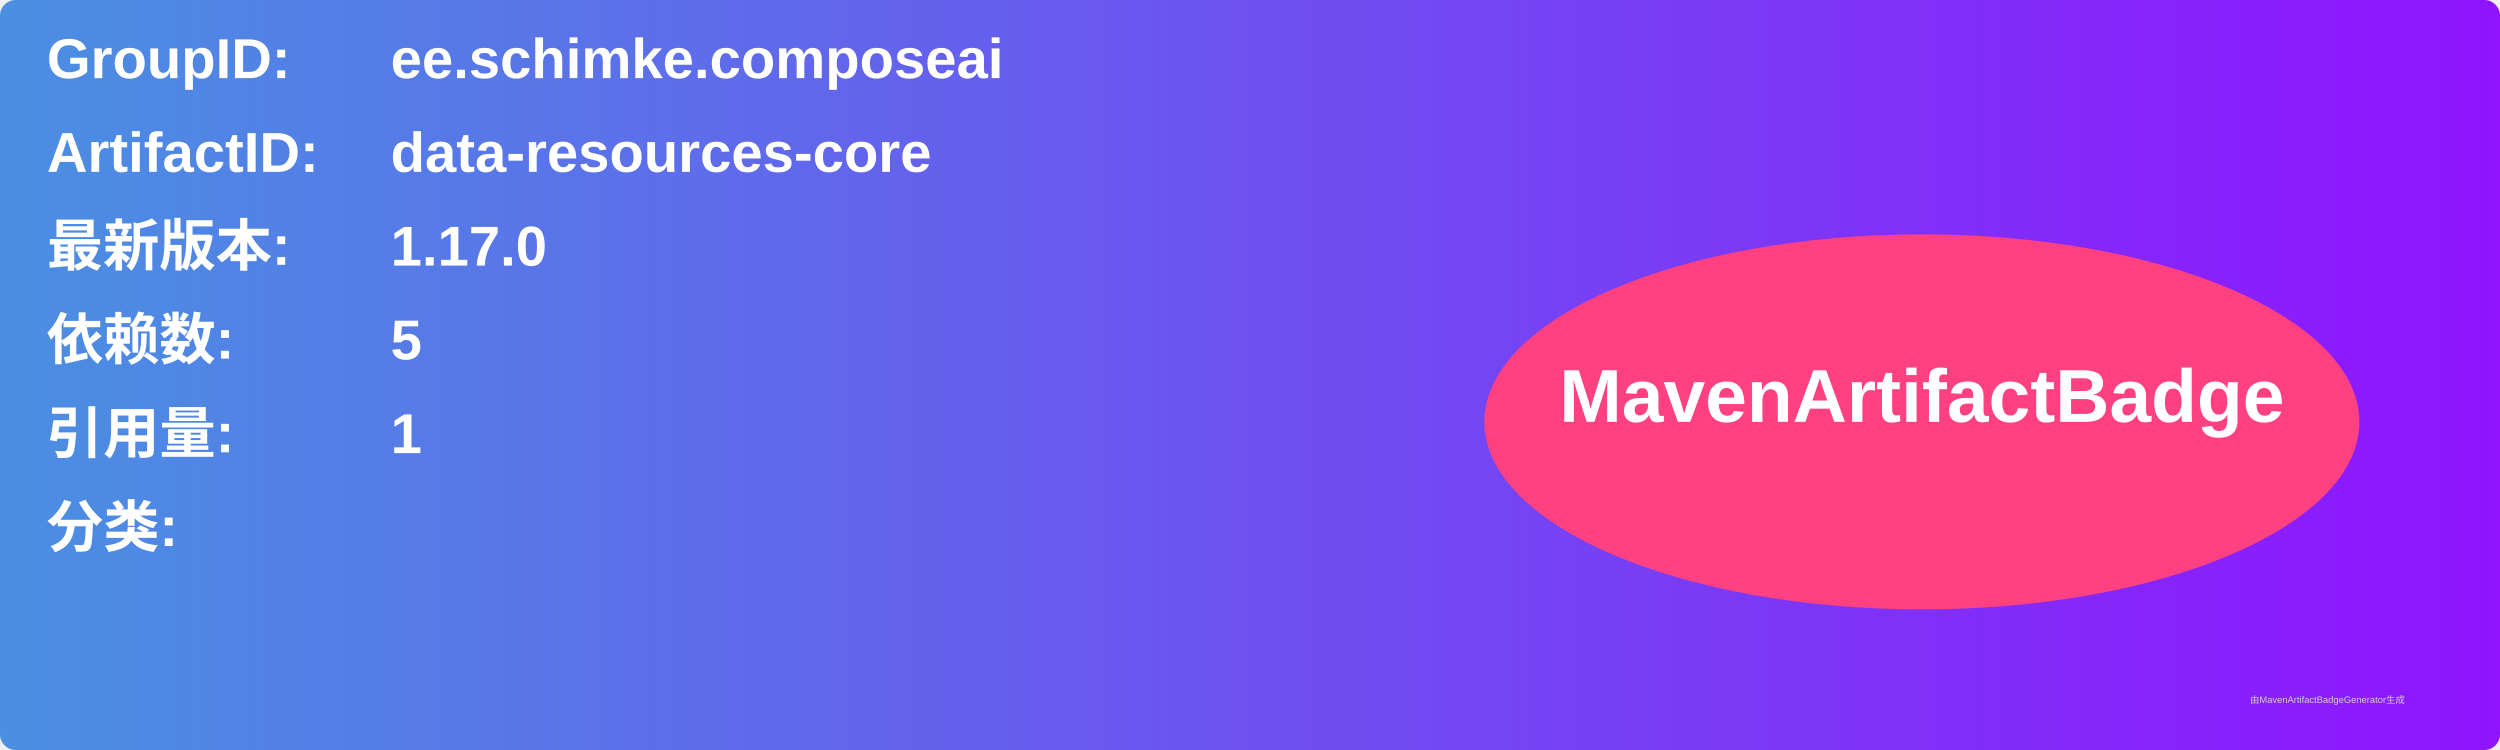
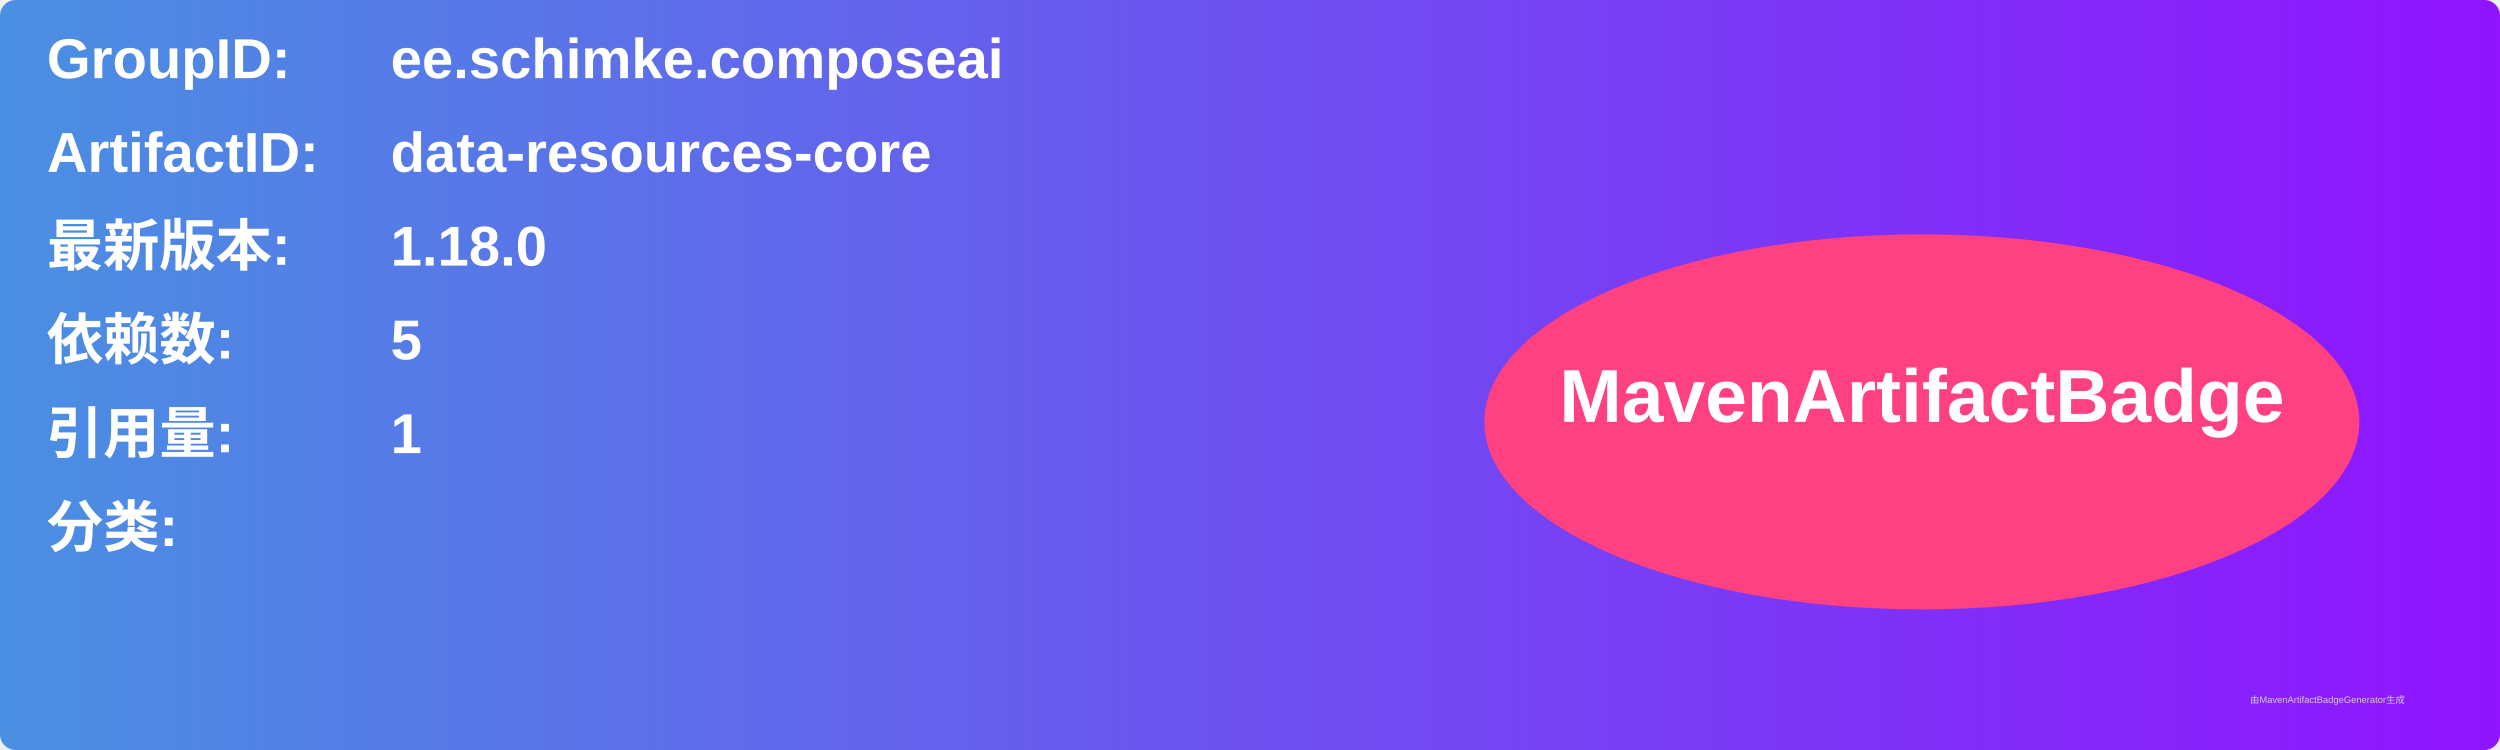
<svg xmlns="http://www.w3.org/2000/svg" width="800" height="240" viewBox="0 0 800 240">
  <linearGradient id="grad" x1="0%" y1="0%" x2="100%" y2="0%">
    <stop offset="0%" stop-color="#4a90e2" />
    <stop offset="100%" stop-color="#9013fe" />
  </linearGradient>
  <rect width="100%" height="100%" rx="5" ry="5" fill="url(#grad)" />
  <g transform="translate(15, 15)">
    <text x="0" y="10" font-family="Arial" font-size="18" fill="white" font-weight="bold" width="260">GroupID:</text>
    <text x="110" y="10" font-family="Arial" font-size="18" fill="white" font-weight="bold" width="460">ee.schimke.composeai</text>
    <text x="0" y="40" font-family="Arial" font-size="18" fill="white" font-weight="bold" width="260">ArtifactID:</text>
    <text x="110" y="40" font-family="Arial" font-size="18" fill="white" font-weight="bold" width="460">data-resources-core</text>
    <text x="0" y="70" font-family="Arial" font-size="18" fill="white" font-weight="bold">最新版本:</text>
    <text x="110" y="70" font-family="Arial" font-size="18" fill="white" font-weight="bold">
-       <tspan font-weight="bold">1.17.0</tspan>
+       <tspan font-weight="bold">1.18.0</tspan>
    </text>
    <text x="0" y="100" font-family="Arial" font-size="18" fill="white" font-weight="bold">依赖数: </text>
    <text x="110" y="100" font-family="Arial" font-size="18" fill="white">
      <tspan font-weight="bold">5</tspan>
    </text>
    <text x="0" y="130" font-family="Arial" font-size="18" fill="white" font-weight="bold">引用量: </text>
    <text x="110" y="130" font-family="Arial" font-size="18" fill="white">
      <tspan font-weight="bold">1</tspan>
    </text>
    <text x="0" y="160" font-family="Arial" font-size="18" fill="white" font-weight="bold">分类:</text>
    <text x="10" y="190" font-family="Arial" font-size="10" fill="white">
      <tspan font-weight="bold" />
    </text>
    <ellipse cx="600" cy="120" rx="140" ry="60" fill="#ff4081" />
    <text x="600" y="120" text-anchor="middle" font-family="Arial" font-size="24" fill="white" font-weight="bold">MavenArtifactBadge</text>
  </g>
  <text x="720" y="225" font-family="Arial" font-size="3" fill="#d0d0d0">由MavenArtifactBadgeGenerator生成</text>
</svg>
